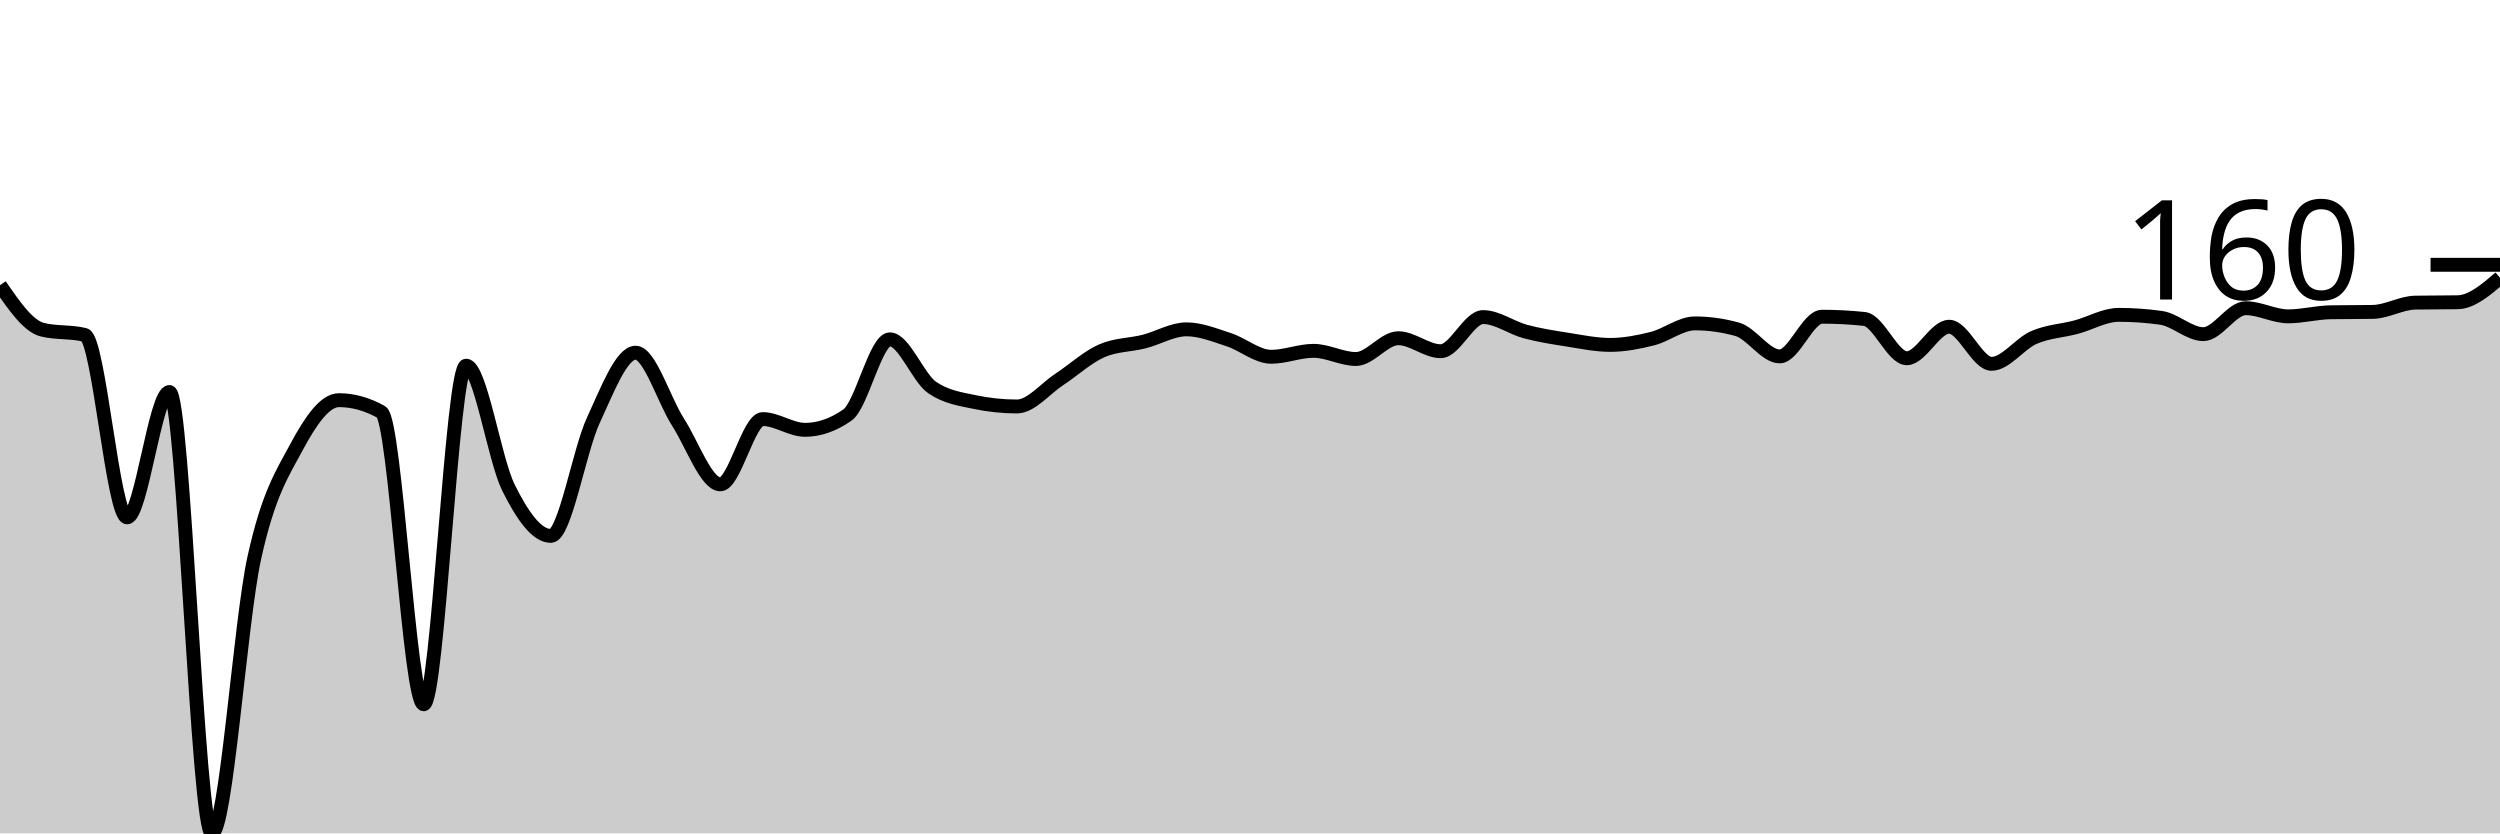
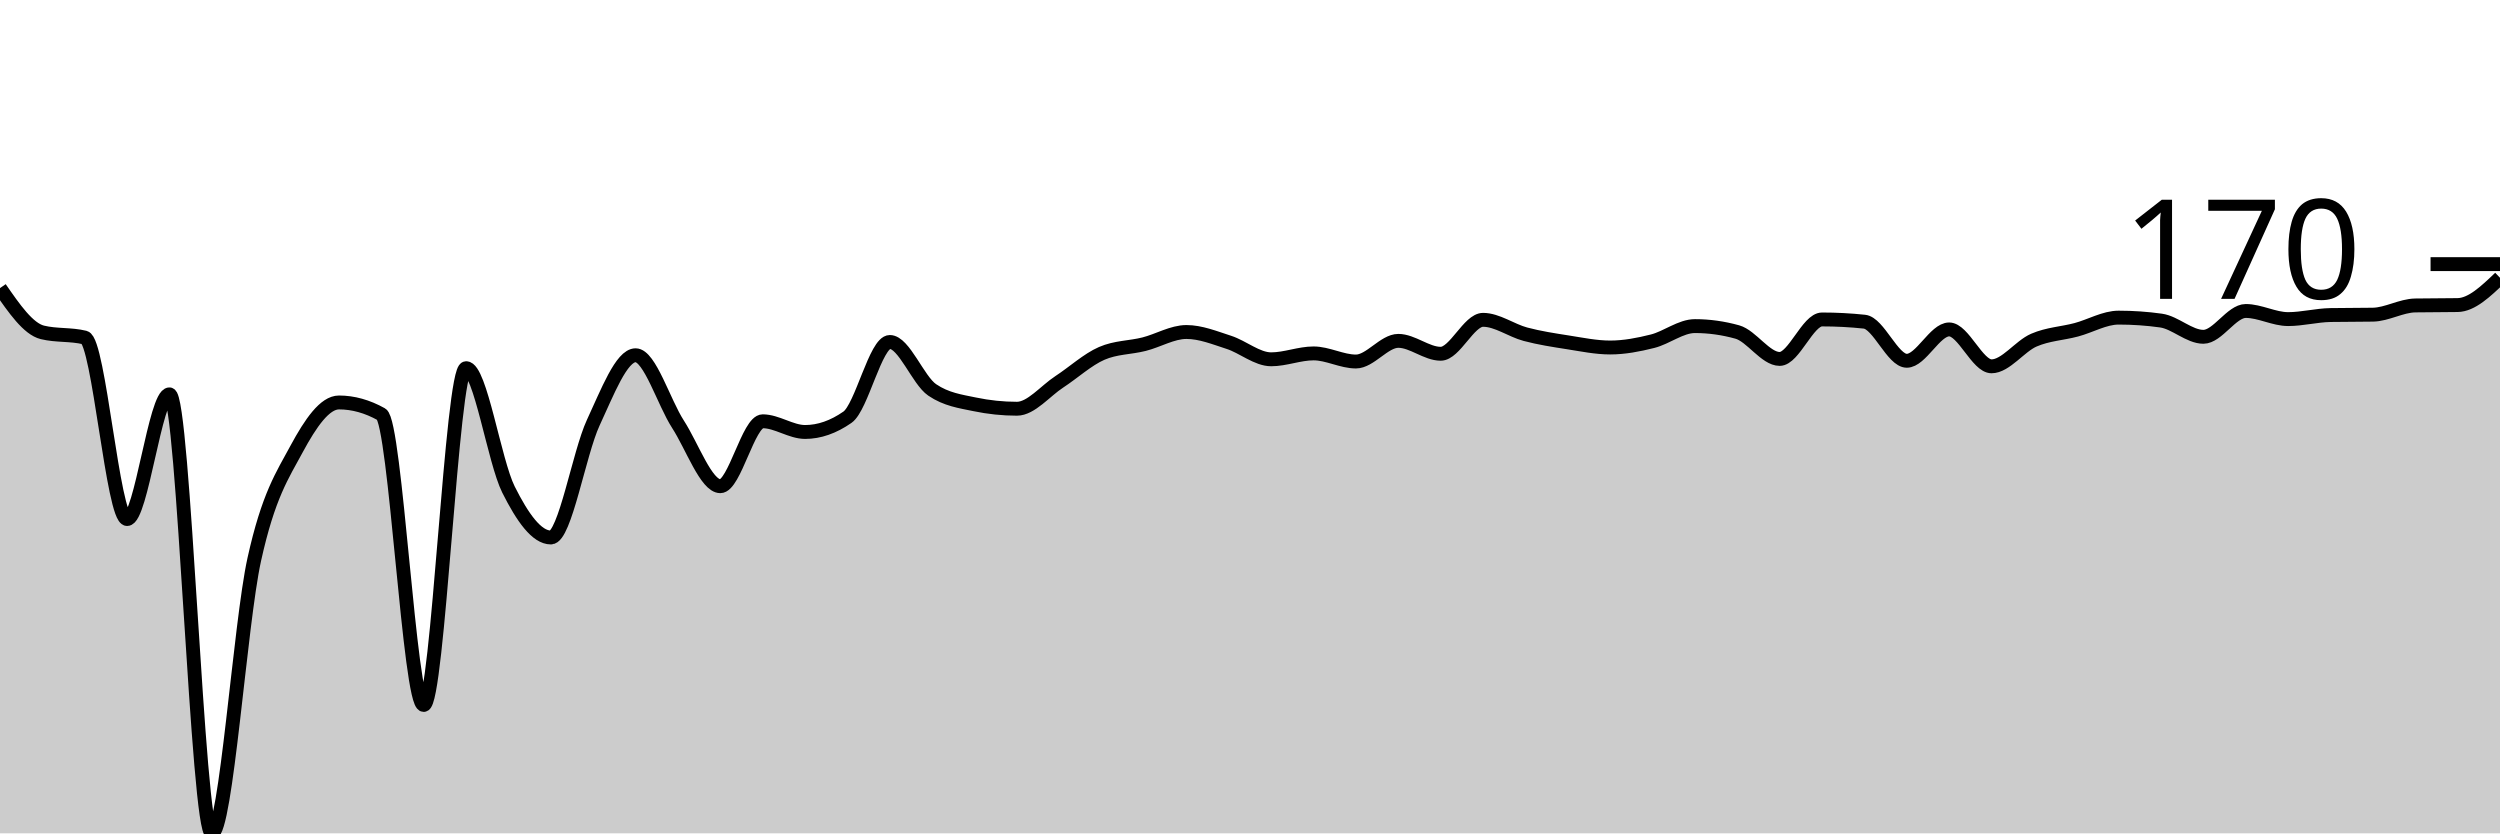
<svg xmlns="http://www.w3.org/2000/svg" viewBox="0 0 180 60">
  <g transform="translate(0,20)">
-     <path class="area" fill="rgba(0, 0, 0, 0.2)" d="M0,0.534C1.017,2.012,2.034,3.489,3.051,3.738C4.068,3.988,5.085,3.863,6.102,4.112C7.119,4.361,8.136,17.25,9.153,17.25C10.169,17.25,11.186,8.224,12.203,8.224C13.22,8.224,14.237,40,15.254,40C16.271,40,17.288,24.824,18.305,20.187C19.322,15.55,20.339,14.072,21.356,12.176C22.373,10.28,23.39,8.812,24.407,8.812C25.424,8.812,26.441,9.097,27.458,9.666C28.475,10.236,29.492,30.708,30.508,30.708C31.525,30.708,32.542,6.328,33.559,6.328C34.576,6.328,35.593,13.071,36.61,15.113C37.627,17.156,38.644,18.585,39.661,18.585C40.678,18.585,41.695,12.479,42.712,10.28C43.729,8.082,44.746,5.394,45.763,5.394C46.78,5.394,47.797,8.807,48.814,10.387C49.831,11.967,50.847,14.873,51.864,14.873C52.881,14.873,53.898,10.174,54.915,10.174C55.932,10.174,56.949,10.948,57.966,10.948C58.983,10.948,60,10.592,61.017,9.88C62.034,9.168,63.051,4.433,64.068,4.433C65.085,4.433,66.102,7.21,67.119,7.904C68.136,8.598,69.153,8.732,70.169,8.945C71.186,9.159,72.203,9.266,73.22,9.266C74.237,9.266,75.254,7.984,76.271,7.316C77.288,6.649,78.305,5.705,79.322,5.26C80.339,4.815,81.356,4.851,82.373,4.593C83.39,4.335,84.407,3.712,85.424,3.712C86.441,3.712,87.458,4.13,88.475,4.459C89.492,4.789,90.508,5.688,91.525,5.688C92.542,5.688,93.559,5.26,94.576,5.26C95.593,5.26,96.61,5.848,97.627,5.848C98.644,5.848,99.661,4.352,100.678,4.352C101.695,4.352,102.712,5.287,103.729,5.287C104.746,5.287,105.763,2.83,106.78,2.83C107.797,2.83,108.814,3.6,109.831,3.872C110.847,4.143,111.864,4.299,112.881,4.459C113.898,4.619,114.915,4.833,115.932,4.833C116.949,4.833,117.966,4.637,118.983,4.379C120,4.121,121.017,3.284,122.034,3.284C123.051,3.284,124.068,3.427,125.085,3.712C126.102,3.996,127.119,5.661,128.136,5.661C129.153,5.661,130.169,2.804,131.186,2.804C132.203,2.804,133.22,2.857,134.237,2.964C135.254,3.071,136.271,5.794,137.288,5.794C138.305,5.794,139.322,3.525,140.339,3.525C141.356,3.525,142.373,6.195,143.39,6.195C144.407,6.195,145.424,4.74,146.441,4.299C147.458,3.858,148.475,3.823,149.492,3.551C150.508,3.28,151.525,2.67,152.542,2.67C153.559,2.67,154.576,2.741,155.593,2.884C156.61,3.026,157.627,4.059,158.644,4.059C159.661,4.059,160.678,2.19,161.695,2.19C162.712,2.19,163.729,2.777,164.746,2.777C165.763,2.777,166.78,2.501,167.797,2.483C168.814,2.466,169.831,2.474,170.847,2.457C171.864,2.439,172.881,1.807,173.898,1.789C174.915,1.771,175.932,1.78,176.949,1.762C177.966,1.745,178.983,0.872,180,0L180,40C178.983,40,177.966,40,176.949,40C175.932,40,174.915,40,173.898,40C172.881,40,171.864,40,170.847,40C169.831,40,168.814,40,167.797,40C166.78,40,165.763,40,164.746,40C163.729,40,162.712,40,161.695,40C160.678,40,159.661,40,158.644,40C157.627,40,156.61,40,155.593,40C154.576,40,153.559,40,152.542,40C151.525,40,150.508,40,149.492,40C148.475,40,147.458,40,146.441,40C145.424,40,144.407,40,143.39,40C142.373,40,141.356,40,140.339,40C139.322,40,138.305,40,137.288,40C136.271,40,135.254,40,134.237,40C133.22,40,132.203,40,131.186,40C130.169,40,129.153,40,128.136,40C127.119,40,126.102,40,125.085,40C124.068,40,123.051,40,122.034,40C121.017,40,120,40,118.983,40C117.966,40,116.949,40,115.932,40C114.915,40,113.898,40,112.881,40C111.864,40,110.847,40,109.831,40C108.814,40,107.797,40,106.78,40C105.763,40,104.746,40,103.729,40C102.712,40,101.695,40,100.678,40C99.661,40,98.644,40,97.627,40C96.61,40,95.593,40,94.576,40C93.559,40,92.542,40,91.525,40C90.508,40,89.492,40,88.475,40C87.458,40,86.441,40,85.424,40C84.407,40,83.39,40,82.373,40C81.356,40,80.339,40,79.322,40C78.305,40,77.288,40,76.271,40C75.254,40,74.237,40,73.22,40C72.203,40,71.186,40,70.169,40C69.153,40,68.136,40,67.119,40C66.102,40,65.085,40,64.068,40C63.051,40,62.034,40,61.017,40C60,40,58.983,40,57.966,40C56.949,40,55.932,40,54.915,40C53.898,40,52.881,40,51.864,40C50.847,40,49.831,40,48.814,40C47.797,40,46.78,40,45.763,40C44.746,40,43.729,40,42.712,40C41.695,40,40.678,40,39.661,40C38.644,40,37.627,40,36.61,40C35.593,40,34.576,40,33.559,40C32.542,40,31.525,40,30.508,40C29.492,40,28.475,40,27.458,40C26.441,40,25.424,40,24.407,40C23.39,40,22.373,40,21.356,40C20.339,40,19.322,40,18.305,40C17.288,40,16.271,40,15.254,40C14.237,40,13.22,40,12.203,40C11.186,40,10.169,40,9.153,40C8.136,40,7.119,40,6.102,40C5.085,40,4.068,40,3.051,40C2.034,40,1.017,40,0,40Z" />
-     <path class="line" stroke="black" fill="none" d="M0,0.534C1.017,2.012,2.034,3.489,3.051,3.738C4.068,3.988,5.085,3.863,6.102,4.112C7.119,4.361,8.136,17.25,9.153,17.25C10.169,17.25,11.186,8.224,12.203,8.224C13.22,8.224,14.237,40,15.254,40C16.271,40,17.288,24.824,18.305,20.187C19.322,15.55,20.339,14.072,21.356,12.176C22.373,10.28,23.39,8.812,24.407,8.812C25.424,8.812,26.441,9.097,27.458,9.666C28.475,10.236,29.492,30.708,30.508,30.708C31.525,30.708,32.542,6.328,33.559,6.328C34.576,6.328,35.593,13.071,36.61,15.113C37.627,17.156,38.644,18.585,39.661,18.585C40.678,18.585,41.695,12.479,42.712,10.28C43.729,8.082,44.746,5.394,45.763,5.394C46.78,5.394,47.797,8.807,48.814,10.387C49.831,11.967,50.847,14.873,51.864,14.873C52.881,14.873,53.898,10.174,54.915,10.174C55.932,10.174,56.949,10.948,57.966,10.948C58.983,10.948,60,10.592,61.017,9.88C62.034,9.168,63.051,4.433,64.068,4.433C65.085,4.433,66.102,7.21,67.119,7.904C68.136,8.598,69.153,8.732,70.169,8.945C71.186,9.159,72.203,9.266,73.22,9.266C74.237,9.266,75.254,7.984,76.271,7.316C77.288,6.649,78.305,5.705,79.322,5.26C80.339,4.815,81.356,4.851,82.373,4.593C83.39,4.335,84.407,3.712,85.424,3.712C86.441,3.712,87.458,4.13,88.475,4.459C89.492,4.789,90.508,5.688,91.525,5.688C92.542,5.688,93.559,5.26,94.576,5.26C95.593,5.26,96.61,5.848,97.627,5.848C98.644,5.848,99.661,4.352,100.678,4.352C101.695,4.352,102.712,5.287,103.729,5.287C104.746,5.287,105.763,2.83,106.78,2.83C107.797,2.83,108.814,3.6,109.831,3.872C110.847,4.143,111.864,4.299,112.881,4.459C113.898,4.619,114.915,4.833,115.932,4.833C116.949,4.833,117.966,4.637,118.983,4.379C120,4.121,121.017,3.284,122.034,3.284C123.051,3.284,124.068,3.427,125.085,3.712C126.102,3.996,127.119,5.661,128.136,5.661C129.153,5.661,130.169,2.804,131.186,2.804C132.203,2.804,133.22,2.857,134.237,2.964C135.254,3.071,136.271,5.794,137.288,5.794C138.305,5.794,139.322,3.525,140.339,3.525C141.356,3.525,142.373,6.195,143.39,6.195C144.407,6.195,145.424,4.74,146.441,4.299C147.458,3.858,148.475,3.823,149.492,3.551C150.508,3.28,151.525,2.67,152.542,2.67C153.559,2.67,154.576,2.741,155.593,2.884C156.61,3.026,157.627,4.059,158.644,4.059C159.661,4.059,160.678,2.19,161.695,2.19C162.712,2.19,163.729,2.777,164.746,2.777C165.763,2.777,166.78,2.501,167.797,2.483C168.814,2.466,169.831,2.474,170.847,2.457C171.864,2.439,172.881,1.807,173.898,1.789C174.915,1.771,175.932,1.78,176.949,1.762C177.966,1.745,178.983,0.872,180,0" />
-     <path class="axis-ceiling" stroke-width="1" stroke="black" fill="none" d="M175,-0.935L180,-0.935" />
-     <text class="axis-ceiling-label" font-family="sans-serif" text-anchor="end" font-size="10px" x="170" y="1.565">160</text>
+     <path class="area" fill="rgba(0, 0, 0, 0.2)" d="M0,0.744C1.017,2.213,2.034,3.683,3.051,3.931C4.068,4.179,5.085,4.055,6.102,4.303C7.119,4.551,8.136,17.371,9.153,17.371C10.169,17.371,11.186,8.393,12.203,8.393C13.22,8.393,14.237,40,15.254,40C16.271,40,17.288,24.905,18.305,20.292C19.322,15.68,20.339,14.21,21.356,12.324C22.373,10.438,23.39,8.977,24.407,8.977C25.424,8.977,26.441,9.261,27.458,9.827C28.475,10.394,29.492,30.757,30.508,30.757C31.525,30.757,32.542,6.507,33.559,6.507C34.576,6.507,35.593,13.214,36.61,15.246C37.627,17.278,38.644,18.699,39.661,18.699C40.678,18.699,41.695,12.625,42.712,10.438C43.729,8.251,44.746,5.578,45.763,5.578C46.78,5.578,47.797,8.973,48.814,10.544C49.831,12.116,50.847,15.007,51.864,15.007C52.881,15.007,53.898,10.332,54.915,10.332C55.932,10.332,56.949,11.102,57.966,11.102C58.983,11.102,60,10.748,61.017,10.04C62.034,9.332,63.051,4.622,64.068,4.622C65.085,4.622,66.102,7.384,67.119,8.074C68.136,8.765,69.153,8.898,70.169,9.11C71.186,9.323,72.203,9.429,73.22,9.429C74.237,9.429,75.254,8.154,76.271,7.49C77.288,6.826,78.305,5.888,79.322,5.445C80.339,5.002,81.356,5.038,82.373,4.781C83.39,4.524,84.407,3.904,85.424,3.904C86.441,3.904,87.458,4.32,88.475,4.648C89.492,4.976,90.508,5.87,91.525,5.87C92.542,5.87,93.559,5.445,94.576,5.445C95.593,5.445,96.61,6.029,97.627,6.029C98.644,6.029,99.661,4.542,100.678,4.542C101.695,4.542,102.712,5.471,103.729,5.471C104.746,5.471,105.763,3.028,106.78,3.028C107.797,3.028,108.814,3.794,109.831,4.064C110.847,4.334,111.864,4.489,112.881,4.648C113.898,4.807,114.915,5.02,115.932,5.02C116.949,5.02,117.966,4.825,118.983,4.568C120,4.312,121.017,3.479,122.034,3.479C123.051,3.479,124.068,3.621,125.085,3.904C126.102,4.188,127.119,5.843,128.136,5.843C129.153,5.843,130.169,3.001,131.186,3.001C132.203,3.001,133.22,3.054,134.237,3.161C135.254,3.267,136.271,5.976,137.288,5.976C138.305,5.976,139.322,3.718,140.339,3.718C141.356,3.718,142.373,6.375,143.39,6.375C144.407,6.375,145.424,4.927,146.441,4.489C147.458,4.05,148.475,4.015,149.492,3.745C150.508,3.475,151.525,2.869,152.542,2.869C153.559,2.869,154.576,2.939,155.593,3.081C156.61,3.223,157.627,4.25,158.644,4.25C159.661,4.25,160.678,2.39,161.695,2.39C162.712,2.39,163.729,2.975,164.746,2.975C165.763,2.975,166.78,2.7,167.797,2.683C168.814,2.665,169.831,2.674,170.847,2.656C171.864,2.638,172.881,2.01,173.898,1.992C174.915,1.974,175.932,1.983,176.949,1.965C177.966,1.948,178.983,0.974,180,0L180,40C178.983,40,177.966,40,176.949,40C175.932,40,174.915,40,173.898,40C172.881,40,171.864,40,170.847,40C169.831,40,168.814,40,167.797,40C166.78,40,165.763,40,164.746,40C163.729,40,162.712,40,161.695,40C160.678,40,159.661,40,158.644,40C157.627,40,156.61,40,155.593,40C154.576,40,153.559,40,152.542,40C151.525,40,150.508,40,149.492,40C148.475,40,147.458,40,146.441,40C145.424,40,144.407,40,143.39,40C142.373,40,141.356,40,140.339,40C139.322,40,138.305,40,137.288,40C136.271,40,135.254,40,134.237,40C133.22,40,132.203,40,131.186,40C130.169,40,129.153,40,128.136,40C127.119,40,126.102,40,125.085,40C124.068,40,123.051,40,122.034,40C121.017,40,120,40,118.983,40C117.966,40,116.949,40,115.932,40C114.915,40,113.898,40,112.881,40C111.864,40,110.847,40,109.831,40C108.814,40,107.797,40,106.78,40C105.763,40,104.746,40,103.729,40C102.712,40,101.695,40,100.678,40C99.661,40,98.644,40,97.627,40C96.61,40,95.593,40,94.576,40C93.559,40,92.542,40,91.525,40C90.508,40,89.492,40,88.475,40C87.458,40,86.441,40,85.424,40C84.407,40,83.39,40,82.373,40C81.356,40,80.339,40,79.322,40C78.305,40,77.288,40,76.271,40C75.254,40,74.237,40,73.22,40C72.203,40,71.186,40,70.169,40C69.153,40,68.136,40,67.119,40C66.102,40,65.085,40,64.068,40C63.051,40,62.034,40,61.017,40C60,40,58.983,40,57.966,40C56.949,40,55.932,40,54.915,40C53.898,40,52.881,40,51.864,40C50.847,40,49.831,40,48.814,40C47.797,40,46.78,40,45.763,40C44.746,40,43.729,40,42.712,40C41.695,40,40.678,40,39.661,40C38.644,40,37.627,40,36.61,40C35.593,40,34.576,40,33.559,40C32.542,40,31.525,40,30.508,40C29.492,40,28.475,40,27.458,40C26.441,40,25.424,40,24.407,40C23.39,40,22.373,40,21.356,40C20.339,40,19.322,40,18.305,40C17.288,40,16.271,40,15.254,40C14.237,40,13.22,40,12.203,40C11.186,40,10.169,40,9.153,40C8.136,40,7.119,40,6.102,40C5.085,40,4.068,40,3.051,40C2.034,40,1.017,40,0,40Z" />
+     <path class="line" stroke="black" fill="none" d="M0,0.744C1.017,2.213,2.034,3.683,3.051,3.931C4.068,4.179,5.085,4.055,6.102,4.303C7.119,4.551,8.136,17.371,9.153,17.371C10.169,17.371,11.186,8.393,12.203,8.393C13.22,8.393,14.237,40,15.254,40C16.271,40,17.288,24.905,18.305,20.292C19.322,15.68,20.339,14.21,21.356,12.324C22.373,10.438,23.39,8.977,24.407,8.977C25.424,8.977,26.441,9.261,27.458,9.827C28.475,10.394,29.492,30.757,30.508,30.757C31.525,30.757,32.542,6.507,33.559,6.507C34.576,6.507,35.593,13.214,36.61,15.246C37.627,17.278,38.644,18.699,39.661,18.699C40.678,18.699,41.695,12.625,42.712,10.438C43.729,8.251,44.746,5.578,45.763,5.578C46.78,5.578,47.797,8.973,48.814,10.544C49.831,12.116,50.847,15.007,51.864,15.007C52.881,15.007,53.898,10.332,54.915,10.332C55.932,10.332,56.949,11.102,57.966,11.102C58.983,11.102,60,10.748,61.017,10.04C62.034,9.332,63.051,4.622,64.068,4.622C65.085,4.622,66.102,7.384,67.119,8.074C68.136,8.765,69.153,8.898,70.169,9.11C71.186,9.323,72.203,9.429,73.22,9.429C74.237,9.429,75.254,8.154,76.271,7.49C77.288,6.826,78.305,5.888,79.322,5.445C80.339,5.002,81.356,5.038,82.373,4.781C83.39,4.524,84.407,3.904,85.424,3.904C86.441,3.904,87.458,4.32,88.475,4.648C89.492,4.976,90.508,5.87,91.525,5.87C92.542,5.87,93.559,5.445,94.576,5.445C95.593,5.445,96.61,6.029,97.627,6.029C98.644,6.029,99.661,4.542,100.678,4.542C101.695,4.542,102.712,5.471,103.729,5.471C104.746,5.471,105.763,3.028,106.78,3.028C107.797,3.028,108.814,3.794,109.831,4.064C110.847,4.334,111.864,4.489,112.881,4.648C113.898,4.807,114.915,5.02,115.932,5.02C116.949,5.02,117.966,4.825,118.983,4.568C120,4.312,121.017,3.479,122.034,3.479C123.051,3.479,124.068,3.621,125.085,3.904C126.102,4.188,127.119,5.843,128.136,5.843C129.153,5.843,130.169,3.001,131.186,3.001C132.203,3.001,133.22,3.054,134.237,3.161C135.254,3.267,136.271,5.976,137.288,5.976C138.305,5.976,139.322,3.718,140.339,3.718C141.356,3.718,142.373,6.375,143.39,6.375C144.407,6.375,145.424,4.927,146.441,4.489C147.458,4.05,148.475,4.015,149.492,3.745C150.508,3.475,151.525,2.869,152.542,2.869C153.559,2.869,154.576,2.939,155.593,3.081C156.61,3.223,157.627,4.25,158.644,4.25C159.661,4.25,160.678,2.39,161.695,2.39C162.712,2.39,163.729,2.975,164.746,2.975C165.763,2.975,166.78,2.7,167.797,2.683C168.814,2.665,169.831,2.674,170.847,2.656C171.864,2.638,172.881,2.01,173.898,1.992C174.915,1.974,175.932,1.983,176.949,1.965C177.966,1.948,178.983,0.974,180,0" />
+     <path class="axis-ceiling" stroke-width="1" stroke="black" fill="none" d="M175,-0.983L180,-0.983" />
+     <text class="axis-ceiling-label" font-family="sans-serif" text-anchor="end" font-size="10px" x="170" y="1.517">170</text>
  </g>
</svg>
